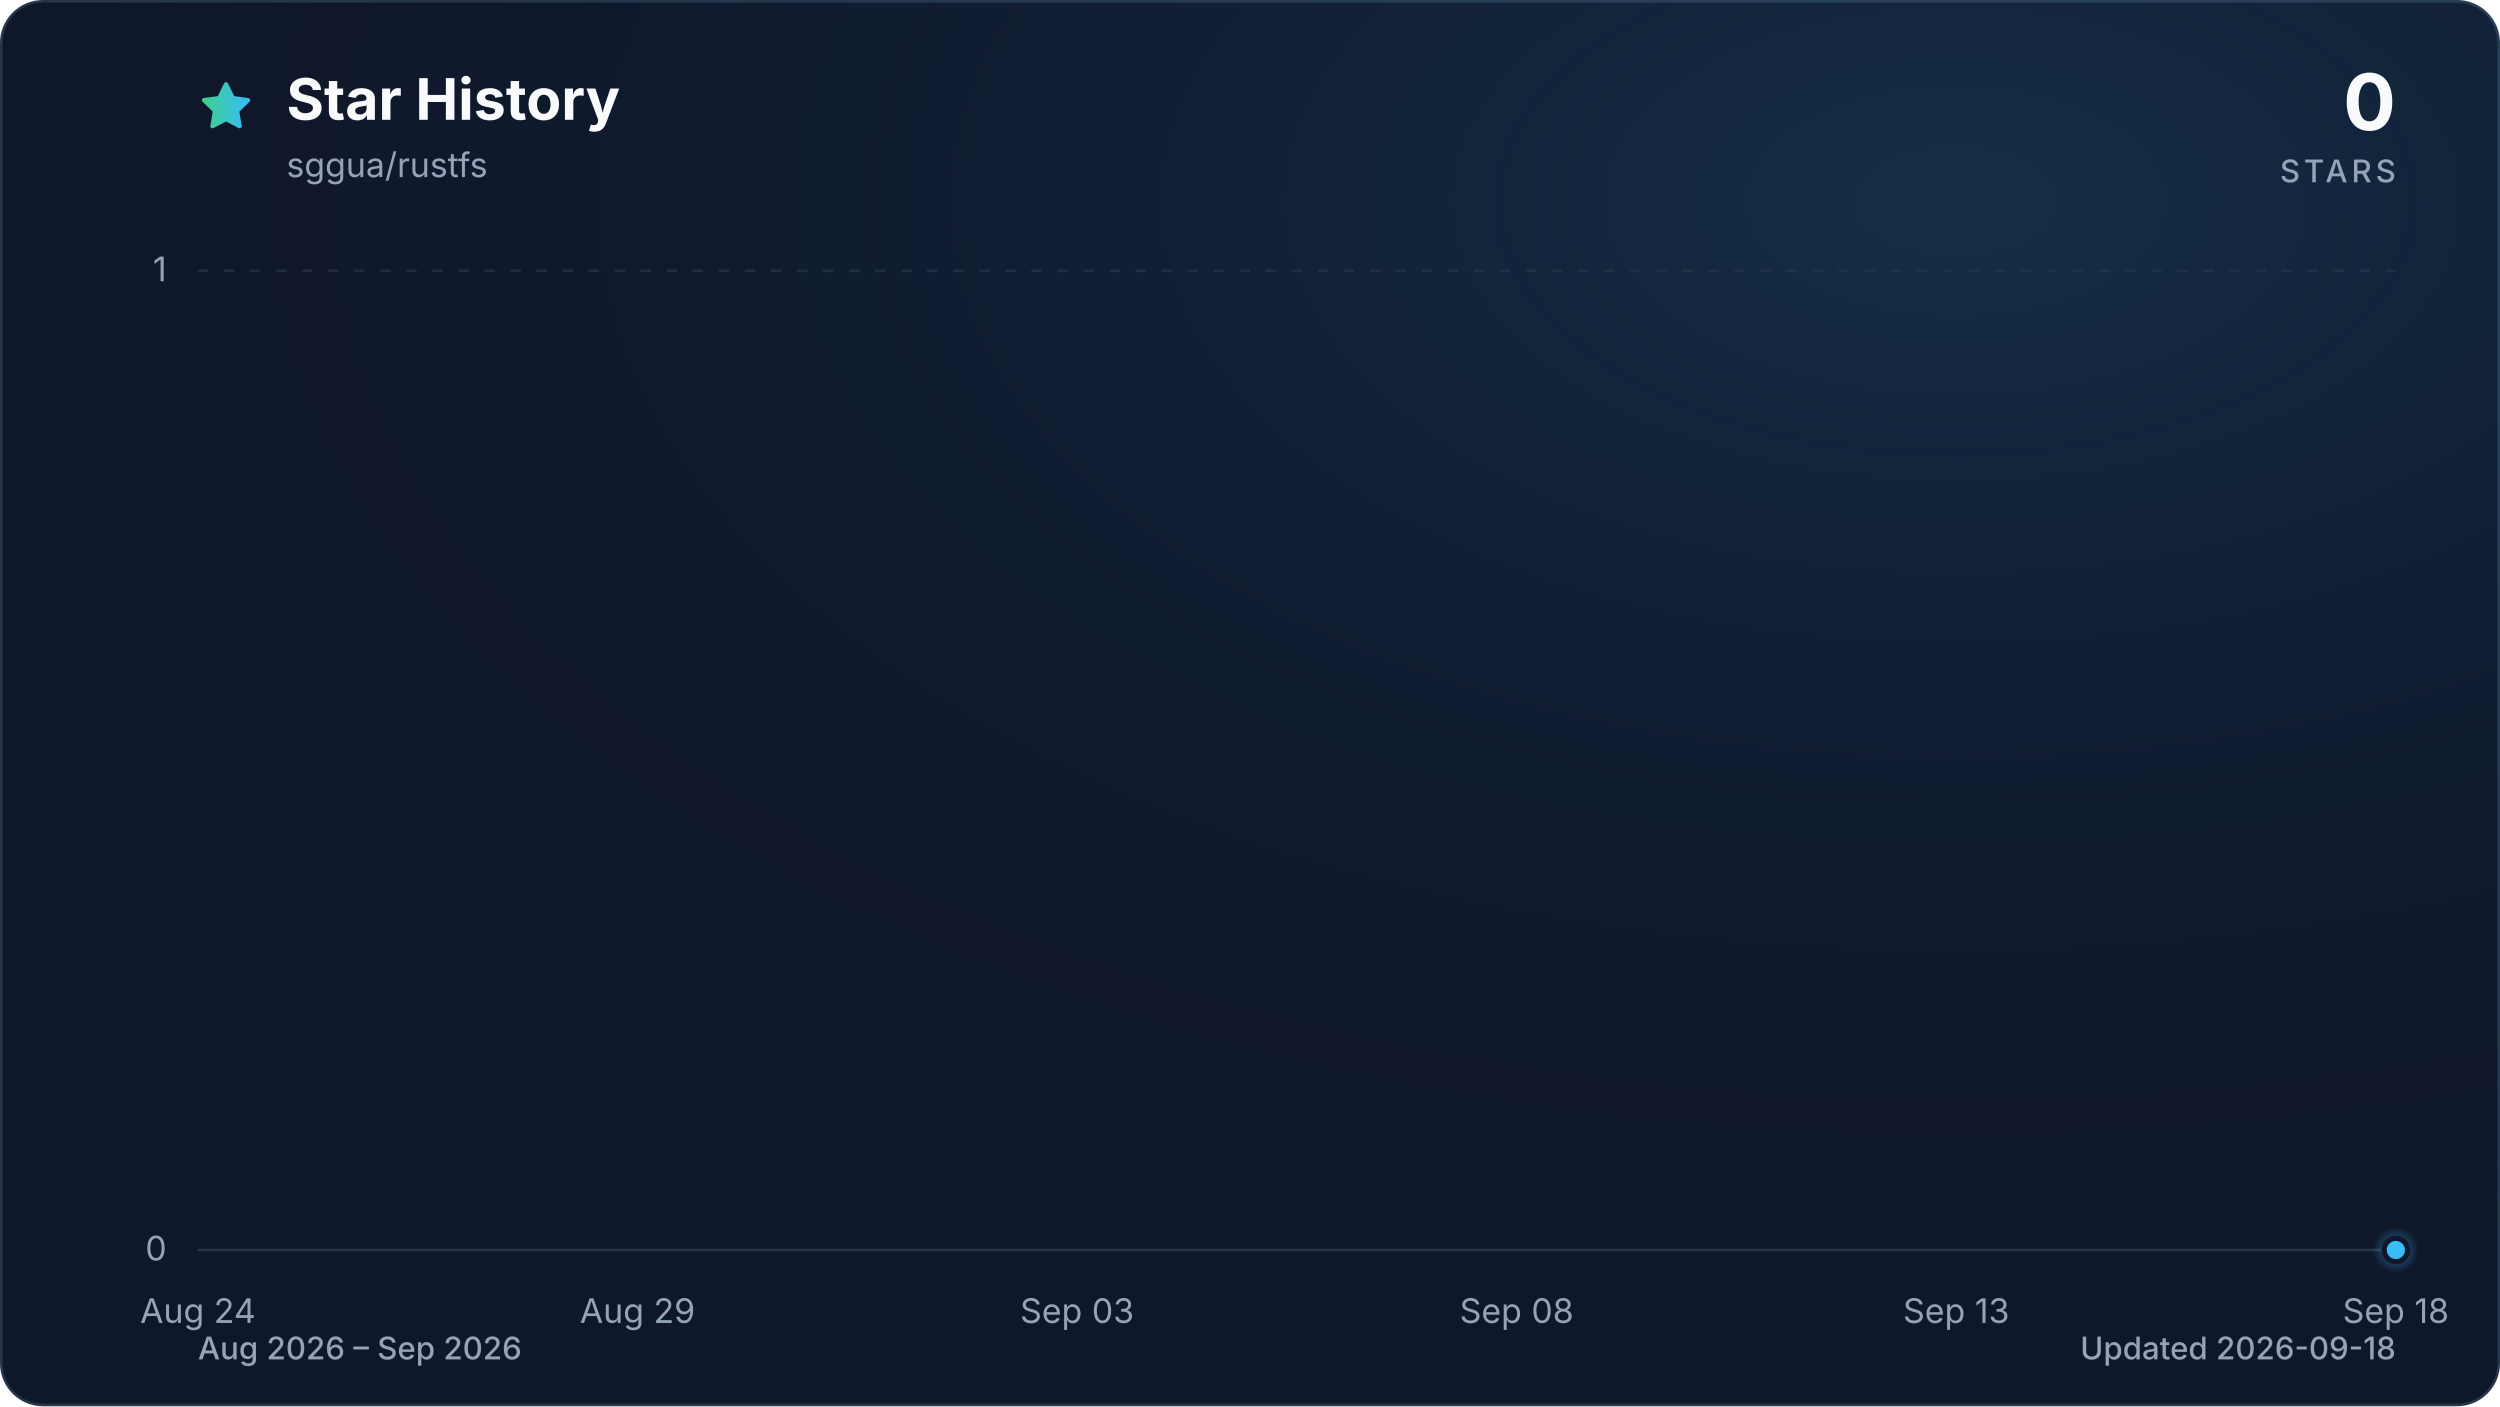
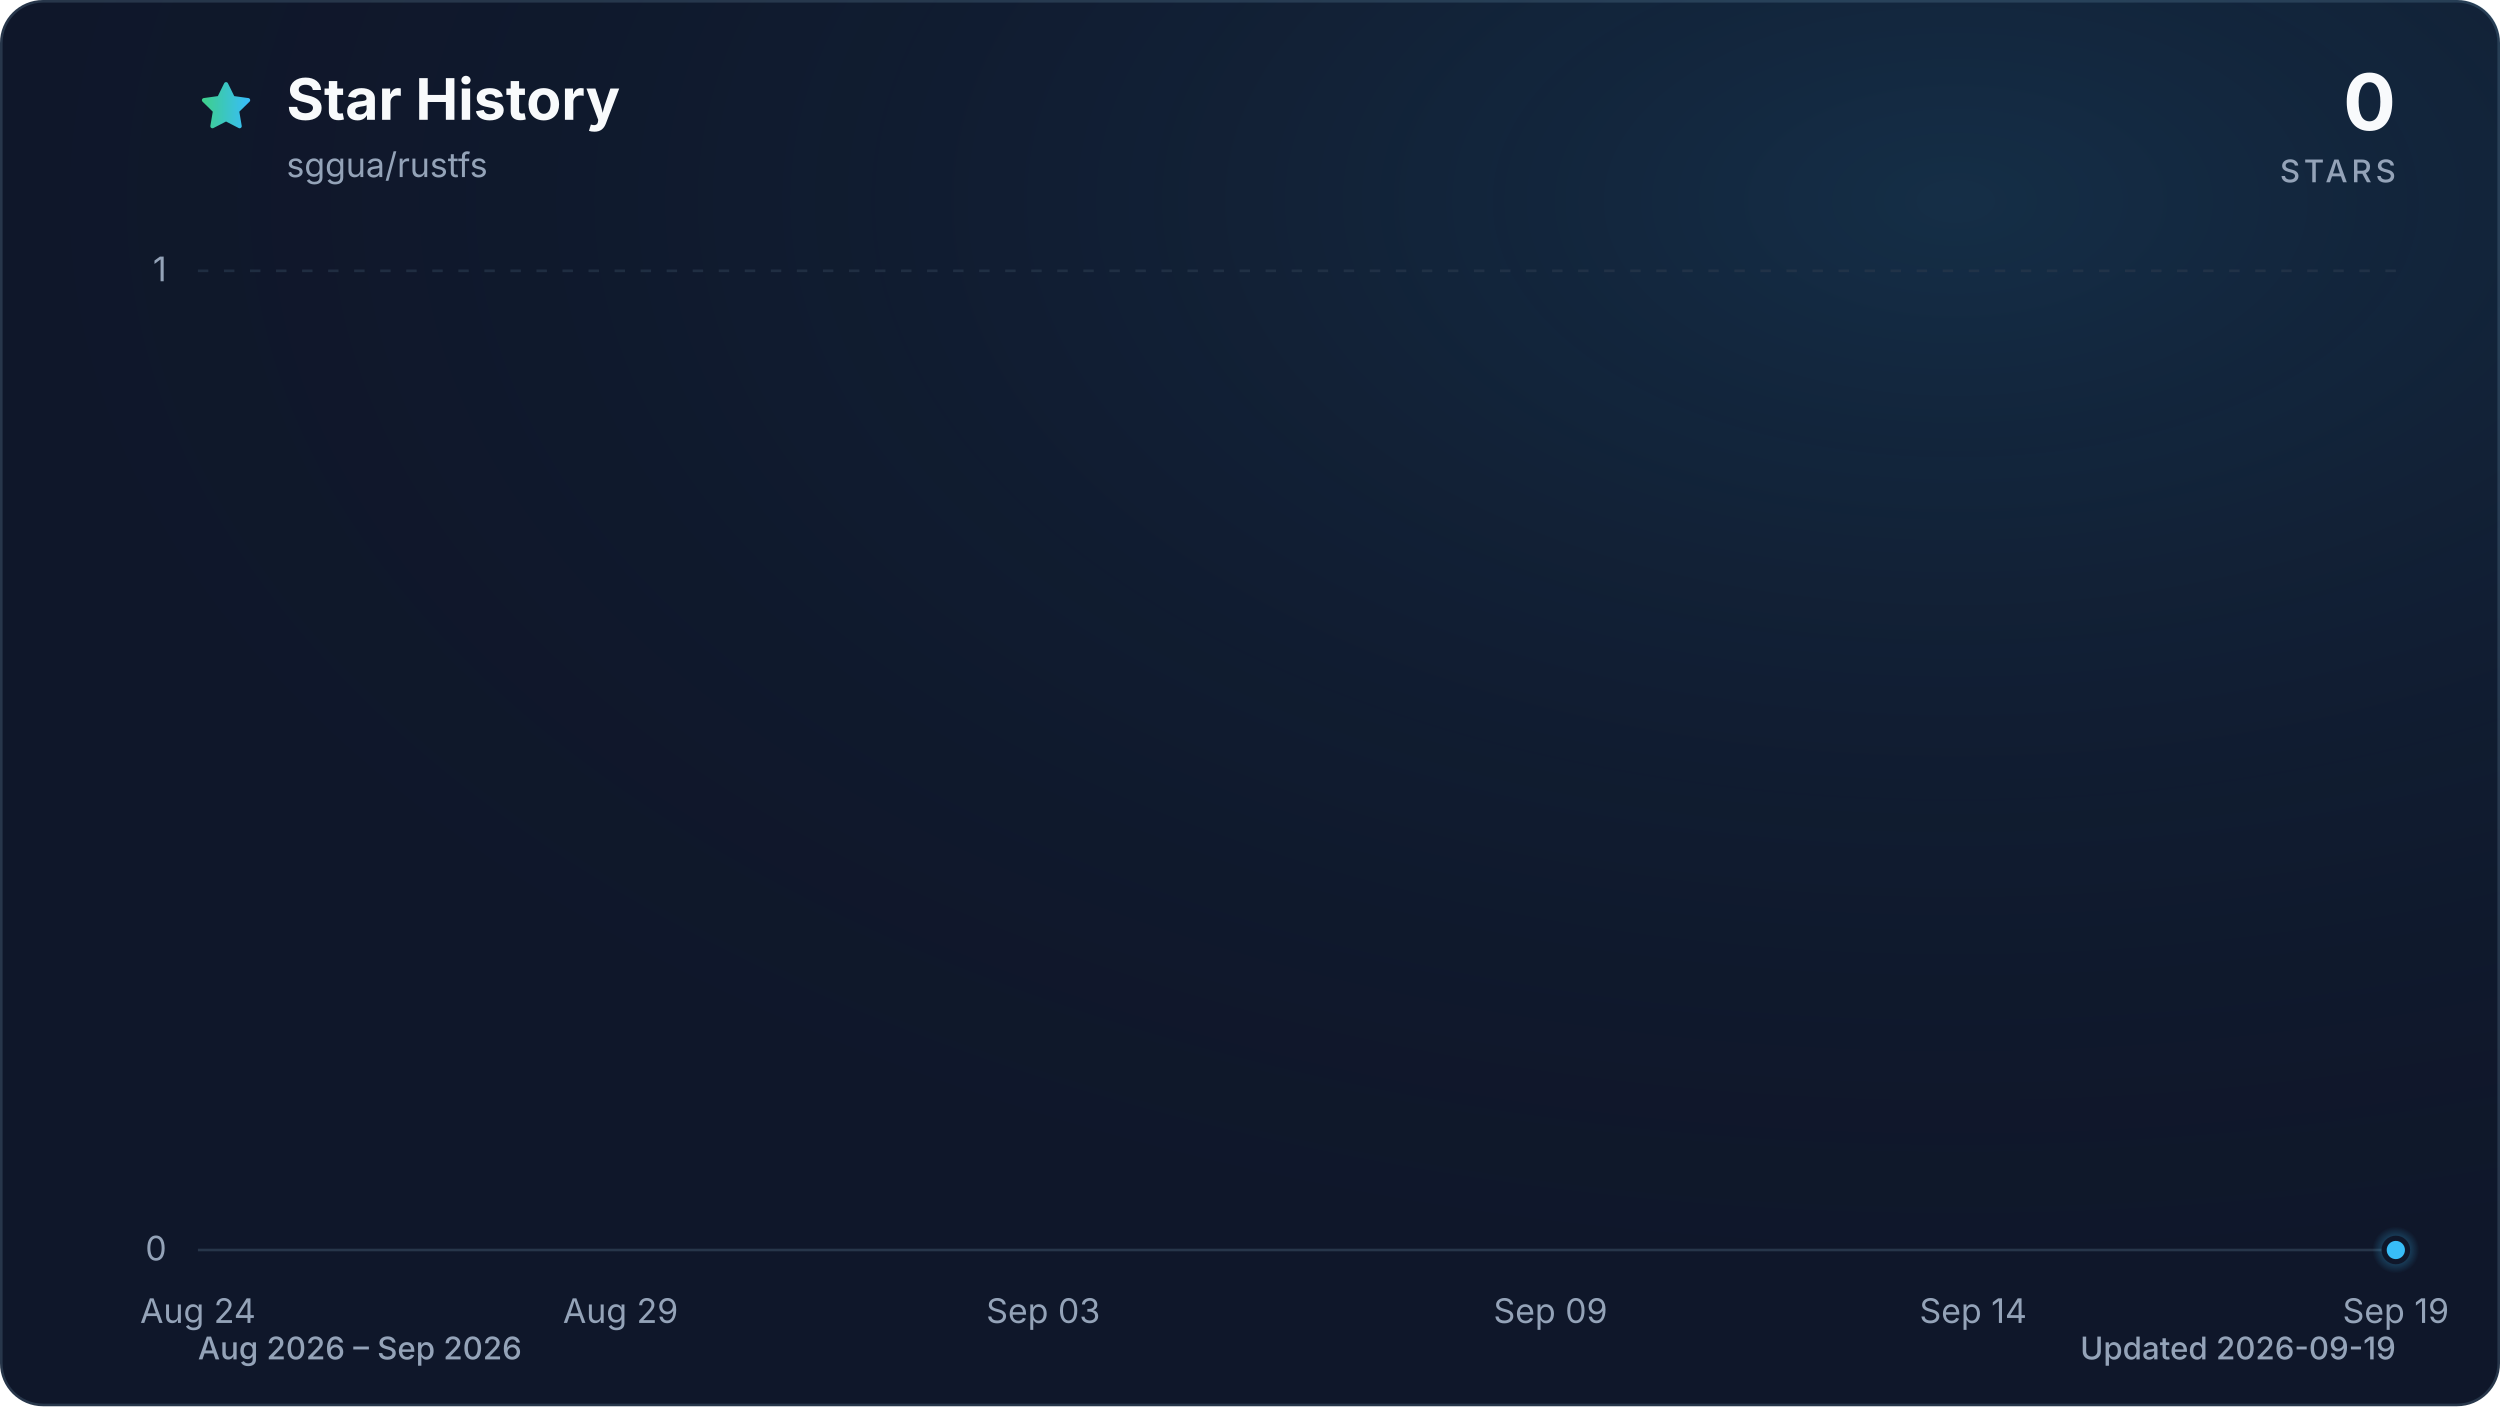
<svg xmlns="http://www.w3.org/2000/svg" viewBox="0 0 960 540" role="img" aria-labelledby="title description" data-style="gradient" data-variant="glow" data-animated="true">
  <defs>
    <linearGradient id="trend" x1="0" y1="0" x2="1" y2="0">
      <stop offset="0%" stop-color="#3ecf8e" />
      <stop offset="100%" stop-color="#38bdf8" />
    </linearGradient>
    <linearGradient id="area" x1="0" y1="0" x2="0" y2="1">
      <stop offset="0%" stop-color="#3ecf8e" stop-opacity="0.30" />
      <stop offset="55%" stop-color="#38bdf8" stop-opacity="0.10" />
      <stop offset="100%" stop-color="#38bdf8" stop-opacity="0.01" />
    </linearGradient>
    <radialGradient id="marker-halo" cx="50%" cy="50%" r="50%">
      <stop offset="0%" stop-color="#38bdf8" stop-opacity="0.55" />
      <stop offset="100%" stop-color="#38bdf8" stop-opacity="0" />
    </radialGradient>
    <radialGradient id="surface-glow" cx="78%" cy="14%" r="80%">
      <stop offset="0%" stop-color="#38bdf8" stop-opacity="0.14" />
      <stop offset="100%" stop-color="#0f172a" stop-opacity="0" />
    </radialGradient>
    <filter id="trend-glow" x="-20%" y="-20%" width="140%" height="140%">
      <feGaussianBlur stdDeviation="7" />
    </filter>
  </defs>
  <style>
.trend-enter{transform-box:fill-box;transform-origin:center;animation:trend-enter 520ms cubic-bezier(0.16,1,0.3,1)}
.marker-enter{transform-box:fill-box;transform-origin:center;animation:marker-enter 320ms cubic-bezier(0.16,1,0.3,1) 200ms both}
.marker-pulse{transform-box:fill-box;transform-origin:center;animation:marker-pulse 2.6s ease-out infinite}
@keyframes trend-enter{from{opacity:.35;transform:translateY(10px)}to{opacity:1;transform:translateY(0)}}
@keyframes marker-enter{from{opacity:0;transform:scale(.4)}to{opacity:1;transform:scale(1)}}
@keyframes marker-pulse{0%{opacity:.5;transform:scale(.7)}70%,100%{opacity:0;transform:scale(2.1)}}
@media (prefers-reduced-motion:reduce){.trend-enter,.marker-enter,.marker-pulse{animation:none!important}}
@media (prefers-reduced-motion:reduce){.marker-pulse{opacity:0}}
</style>
  <rect x="0.5" y="0.5" width="959" height="539" fill="#0f172a" stroke="#27364a" stroke-width="1" rx="16" />
  <rect width="960" height="540" fill="url(#surface-glow)" rx="16" />
  <path d="M12 2.6l2.9 5.9 6.5.9-4.7 4.6 1.1 6.5-5.8-3-5.8 3 1.1-6.5-4.7-4.6 6.5-.9L12 2.6Z" transform="translate(76 30) scale(.9)" fill="url(#trend)" stroke="url(#trend)" stroke-width="1.8" stroke-linejoin="round" aria-hidden="true" />
  <text x="110" y="46" fill="#f8fafc" font-family="ui-sans-serif, system-ui, -apple-system, BlinkMacSystemFont, 'Segoe UI', sans-serif" font-size="22" font-weight="700">Star History</text>
  <text x="110" y="68" fill="#94a3b8" font-family="ui-sans-serif, system-ui, -apple-system, BlinkMacSystemFont, 'Segoe UI', sans-serif" font-size="13">sggua/rustfs</text>
  <text x="920" y="50" fill="#f8fafc" font-family="ui-sans-serif, system-ui, -apple-system, BlinkMacSystemFont, 'Segoe UI', sans-serif" font-size="30" font-weight="700" text-anchor="end">0</text>
  <text x="920" y="70" fill="#94a3b8" font-family="ui-sans-serif, system-ui, -apple-system, BlinkMacSystemFont, 'Segoe UI', sans-serif" font-size="12" font-weight="500" letter-spacing="1.5" text-anchor="end">STARS</text>
  <line x1="76" y1="480.0" x2="920" y2="480.0" stroke="#27364a" stroke-width="1" stroke-dasharray="0" opacity="1" />
  <text x="64" y="484.0" fill="#94a3b8" font-family="ui-sans-serif, system-ui, -apple-system, BlinkMacSystemFont, 'Segoe UI', sans-serif" font-size="13" text-anchor="end">0</text>
  <line x1="76" y1="104.0" x2="920" y2="104.0" stroke="#27364a" stroke-width="1" stroke-dasharray="4 6" opacity="0.7" />
  <text x="64" y="108.0" fill="#94a3b8" font-family="ui-sans-serif, system-ui, -apple-system, BlinkMacSystemFont, 'Segoe UI', sans-serif" font-size="13" text-anchor="end">1</text>
  <text x="76.0" y="508" fill="#94a3b8" font-family="ui-sans-serif, system-ui, -apple-system, BlinkMacSystemFont, 'Segoe UI', sans-serif" font-size="13" text-anchor="middle">Aug 24</text>
-   <text x="244.8" y="508" fill="#94a3b8" font-family="ui-sans-serif, system-ui, -apple-system, BlinkMacSystemFont, 'Segoe UI', sans-serif" font-size="13" text-anchor="middle">Aug 29</text>
-   <text x="413.6" y="508" fill="#94a3b8" font-family="ui-sans-serif, system-ui, -apple-system, BlinkMacSystemFont, 'Segoe UI', sans-serif" font-size="13" text-anchor="middle">Sep 03</text>
-   <text x="582.4" y="508" fill="#94a3b8" font-family="ui-sans-serif, system-ui, -apple-system, BlinkMacSystemFont, 'Segoe UI', sans-serif" font-size="13" text-anchor="middle">Sep 08</text>
-   <text x="751.2" y="508" fill="#94a3b8" font-family="ui-sans-serif, system-ui, -apple-system, BlinkMacSystemFont, 'Segoe UI', sans-serif" font-size="13" text-anchor="middle">Sep 13</text>
-   <text x="920.0" y="508" fill="#94a3b8" font-family="ui-sans-serif, system-ui, -apple-system, BlinkMacSystemFont, 'Segoe UI', sans-serif" font-size="13" text-anchor="middle">Sep 18</text>
+   <text x="238.3" y="508" fill="#94a3b8" font-family="ui-sans-serif, system-ui, -apple-system, BlinkMacSystemFont, 'Segoe UI', sans-serif" font-size="13" text-anchor="middle">Aug 29</text>
+   <text x="400.6" y="508" fill="#94a3b8" font-family="ui-sans-serif, system-ui, -apple-system, BlinkMacSystemFont, 'Segoe UI', sans-serif" font-size="13" text-anchor="middle">Sep 03</text>
+   <text x="595.4" y="508" fill="#94a3b8" font-family="ui-sans-serif, system-ui, -apple-system, BlinkMacSystemFont, 'Segoe UI', sans-serif" font-size="13" text-anchor="middle">Sep 09</text>
+   <text x="757.7" y="508" fill="#94a3b8" font-family="ui-sans-serif, system-ui, -apple-system, BlinkMacSystemFont, 'Segoe UI', sans-serif" font-size="13" text-anchor="middle">Sep 14</text>
+   <text x="920.0" y="508" fill="#94a3b8" font-family="ui-sans-serif, system-ui, -apple-system, BlinkMacSystemFont, 'Segoe UI', sans-serif" font-size="13" text-anchor="middle">Sep 19</text>
  <g class="trend-enter">
-     <path d="M 76.0 480.0 C 87.3 480.0, 98.5 480.0, 109.8 480.0 C 121.0 480.0, 132.3 480.0, 143.5 480.0 C 154.8 480.0, 166.0 480.0, 177.3 480.0 C 188.5 480.0, 199.8 480.0, 211.0 480.0 C 222.3 480.0, 233.5 480.0, 244.8 480.0 C 256.1 480.0, 267.3 480.0, 278.6 480.0 C 289.8 480.0, 301.1 480.0, 312.3 480.0 C 323.6 480.0, 334.8 480.0, 346.1 480.0 C 357.3 480.0, 368.6 480.0, 379.8 480.0 C 391.1 480.0, 402.3 480.0, 413.6 480.0 C 424.9 480.0, 436.1 480.0, 447.4 480.0 C 458.6 480.0, 469.9 480.0, 481.1 480.0 C 492.4 480.0, 503.6 480.0, 514.9 480.0 C 526.1 480.0, 537.4 480.0, 548.6 480.0 C 559.9 480.0, 571.1 480.0, 582.4 480.0 C 593.7 480.0, 604.9 480.0, 616.2 480.0 C 627.4 480.0, 638.7 480.0, 649.9 480.0 C 661.2 480.0, 672.4 480.0, 683.7 480.0 C 694.9 480.0, 706.2 480.0, 717.4 480.0 C 728.7 480.0, 739.9 480.0, 751.2 480.0 C 762.5 480.0, 773.7 480.0, 785.0 480.0 C 796.2 480.0, 807.5 480.0, 818.7 480.0 C 830.0 480.0, 841.2 480.0, 852.5 480.0 C 863.7 480.0, 875.0 480.0, 886.2 480.0 C 897.5 480.0, 908.7 480.0, 920.0 480.0 L 920.0 480.0 L 76.0 480.0 Z" fill="url(#area)" />
-     <path d="M 76.0 480.0 C 87.3 480.0, 98.5 480.0, 109.8 480.0 C 121.0 480.0, 132.3 480.0, 143.5 480.0 C 154.8 480.0, 166.0 480.0, 177.3 480.0 C 188.5 480.0, 199.8 480.0, 211.0 480.0 C 222.3 480.0, 233.5 480.0, 244.8 480.0 C 256.1 480.0, 267.3 480.0, 278.6 480.0 C 289.8 480.0, 301.1 480.0, 312.3 480.0 C 323.6 480.0, 334.8 480.0, 346.1 480.0 C 357.3 480.0, 368.6 480.0, 379.8 480.0 C 391.1 480.0, 402.3 480.0, 413.6 480.0 C 424.9 480.0, 436.1 480.0, 447.4 480.0 C 458.6 480.0, 469.9 480.0, 481.1 480.0 C 492.4 480.0, 503.6 480.0, 514.9 480.0 C 526.1 480.0, 537.4 480.0, 548.6 480.0 C 559.9 480.0, 571.1 480.0, 582.4 480.0 C 593.7 480.0, 604.9 480.0, 616.2 480.0 C 627.4 480.0, 638.7 480.0, 649.9 480.0 C 661.2 480.0, 672.4 480.0, 683.7 480.0 C 694.9 480.0, 706.2 480.0, 717.4 480.0 C 728.7 480.0, 739.9 480.0, 751.2 480.0 C 762.5 480.0, 773.7 480.0, 785.0 480.0 C 796.2 480.0, 807.5 480.0, 818.7 480.0 C 830.0 480.0, 841.2 480.0, 852.5 480.0 C 863.7 480.0, 875.0 480.0, 886.2 480.0 C 897.5 480.0, 908.7 480.0, 920.0 480.0" fill="none" stroke="url(#trend)" stroke-width="12" stroke-linecap="round" stroke-linejoin="round" opacity="0.16" filter="url(#trend-glow)" />
-     <path d="M 76.0 480.0 C 87.3 480.0, 98.5 480.0, 109.8 480.0 C 121.0 480.0, 132.3 480.0, 143.5 480.0 C 154.8 480.0, 166.0 480.0, 177.3 480.0 C 188.5 480.0, 199.8 480.0, 211.0 480.0 C 222.3 480.0, 233.5 480.0, 244.8 480.0 C 256.1 480.0, 267.3 480.0, 278.6 480.0 C 289.8 480.0, 301.1 480.0, 312.3 480.0 C 323.6 480.0, 334.8 480.0, 346.1 480.0 C 357.3 480.0, 368.6 480.0, 379.8 480.0 C 391.1 480.0, 402.3 480.0, 413.6 480.0 C 424.9 480.0, 436.1 480.0, 447.4 480.0 C 458.6 480.0, 469.9 480.0, 481.1 480.0 C 492.4 480.0, 503.6 480.0, 514.9 480.0 C 526.1 480.0, 537.4 480.0, 548.6 480.0 C 559.9 480.0, 571.1 480.0, 582.4 480.0 C 593.7 480.0, 604.9 480.0, 616.2 480.0 C 627.4 480.0, 638.7 480.0, 649.9 480.0 C 661.2 480.0, 672.4 480.0, 683.7 480.0 C 694.9 480.0, 706.2 480.0, 717.4 480.0 C 728.7 480.0, 739.9 480.0, 751.2 480.0 C 762.5 480.0, 773.7 480.0, 785.0 480.0 C 796.2 480.0, 807.5 480.0, 818.7 480.0 C 830.0 480.0, 841.2 480.0, 852.5 480.0 C 863.7 480.0, 875.0 480.0, 886.2 480.0 C 897.5 480.0, 908.7 480.0, 920.0 480.0" fill="none" stroke="url(#trend)" stroke-width="3" stroke-linecap="round" stroke-linejoin="round" />
+     <path d="M 76.0 480.0 C 86.8 480.0, 97.6 480.0, 108.5 480.0 C 119.3 480.0, 130.1 480.0, 140.9 480.0 C 151.7 480.0, 162.6 480.0, 173.4 480.0 C 184.2 480.0, 195.0 480.0, 205.8 480.0 C 216.7 480.0, 227.5 480.0, 238.3 480.0 C 249.1 480.0, 259.9 480.0, 270.8 480.0 C 281.6 480.0, 292.4 480.0, 303.2 480.0 C 314.1 480.0, 324.9 480.0, 335.7 480.0 C 346.5 480.0, 357.3 480.0, 368.2 480.0 C 379.0 480.0, 389.8 480.0, 400.6 480.0 C 411.4 480.0, 422.3 480.0, 433.1 480.0 C 443.9 480.0, 454.7 480.0, 465.5 480.0 C 476.4 480.0, 487.2 480.0, 498.0 480.0 C 508.8 480.0, 519.6 480.0, 530.5 480.0 C 541.3 480.0, 552.1 480.0, 562.9 480.0 C 573.7 480.0, 584.6 480.0, 595.4 480.0 C 606.2 480.0, 617.0 480.0, 627.8 480.0 C 638.7 480.0, 649.5 480.0, 660.3 480.0 C 671.1 480.0, 681.9 480.0, 692.8 480.0 C 703.6 480.0, 714.4 480.0, 725.2 480.0 C 736.1 480.0, 746.9 480.0, 757.7 480.0 C 768.5 480.0, 779.3 480.0, 790.2 480.0 C 801.0 480.0, 811.8 480.0, 822.6 480.0 C 833.4 480.0, 844.3 480.0, 855.1 480.0 C 865.9 480.0, 876.7 480.0, 887.5 480.0 C 898.4 480.0, 909.2 480.0, 920.0 480.0 L 920.0 480.0 L 76.0 480.0 Z" fill="url(#area)" />
+     <path d="M 76.0 480.0 C 86.8 480.0, 97.6 480.0, 108.5 480.0 C 119.3 480.0, 130.1 480.0, 140.9 480.0 C 151.7 480.0, 162.6 480.0, 173.4 480.0 C 184.2 480.0, 195.0 480.0, 205.8 480.0 C 216.7 480.0, 227.5 480.0, 238.3 480.0 C 249.1 480.0, 259.9 480.0, 270.8 480.0 C 281.6 480.0, 292.4 480.0, 303.2 480.0 C 314.1 480.0, 324.9 480.0, 335.7 480.0 C 346.5 480.0, 357.3 480.0, 368.2 480.0 C 379.0 480.0, 389.8 480.0, 400.6 480.0 C 411.4 480.0, 422.3 480.0, 433.1 480.0 C 443.9 480.0, 454.7 480.0, 465.5 480.0 C 476.4 480.0, 487.2 480.0, 498.0 480.0 C 508.8 480.0, 519.6 480.0, 530.5 480.0 C 541.3 480.0, 552.1 480.0, 562.9 480.0 C 573.7 480.0, 584.6 480.0, 595.4 480.0 C 606.2 480.0, 617.0 480.0, 627.8 480.0 C 638.7 480.0, 649.5 480.0, 660.3 480.0 C 671.1 480.0, 681.9 480.0, 692.8 480.0 C 703.6 480.0, 714.4 480.0, 725.2 480.0 C 736.1 480.0, 746.9 480.0, 757.7 480.0 C 768.5 480.0, 779.3 480.0, 790.2 480.0 C 801.0 480.0, 811.8 480.0, 822.6 480.0 C 833.4 480.0, 844.3 480.0, 855.1 480.0 C 865.9 480.0, 876.7 480.0, 887.5 480.0 C 898.4 480.0, 909.2 480.0, 920.0 480.0" fill="none" stroke="url(#trend)" stroke-width="12" stroke-linecap="round" stroke-linejoin="round" opacity="0.16" filter="url(#trend-glow)" />
+     <path d="M 76.0 480.0 C 86.8 480.0, 97.6 480.0, 108.5 480.0 C 119.3 480.0, 130.1 480.0, 140.9 480.0 C 151.7 480.0, 162.6 480.0, 173.4 480.0 C 184.2 480.0, 195.0 480.0, 205.8 480.0 C 216.7 480.0, 227.5 480.0, 238.3 480.0 C 249.1 480.0, 259.9 480.0, 270.8 480.0 C 281.6 480.0, 292.4 480.0, 303.2 480.0 C 314.1 480.0, 324.9 480.0, 335.7 480.0 C 346.5 480.0, 357.3 480.0, 368.2 480.0 C 379.0 480.0, 389.8 480.0, 400.6 480.0 C 411.4 480.0, 422.3 480.0, 433.1 480.0 C 443.9 480.0, 454.7 480.0, 465.5 480.0 C 476.4 480.0, 487.2 480.0, 498.0 480.0 C 508.8 480.0, 519.6 480.0, 530.5 480.0 C 541.3 480.0, 552.1 480.0, 562.9 480.0 C 573.7 480.0, 584.6 480.0, 595.4 480.0 C 606.2 480.0, 617.0 480.0, 627.8 480.0 C 638.7 480.0, 649.5 480.0, 660.3 480.0 C 671.1 480.0, 681.9 480.0, 692.8 480.0 C 703.6 480.0, 714.4 480.0, 725.2 480.0 C 736.1 480.0, 746.9 480.0, 757.7 480.0 C 768.5 480.0, 779.3 480.0, 790.2 480.0 C 801.0 480.0, 811.8 480.0, 822.6 480.0 C 833.4 480.0, 844.3 480.0, 855.1 480.0 C 865.9 480.0, 876.7 480.0, 887.5 480.0 C 898.4 480.0, 909.2 480.0, 920.0 480.0" fill="none" stroke="url(#trend)" stroke-width="3" stroke-linecap="round" stroke-linejoin="round" />
  </g>
  <g class="marker-enter">
    <circle class="marker-pulse" cx="920.0" cy="480.0" r="9" fill="url(#marker-halo)" />
    <circle cx="920.0" cy="480.0" r="4.5" fill="#38bdf8" stroke="#0f172a" stroke-width="2" />
  </g>
  <text x="76" y="522" fill="#94a3b8" font-family="ui-sans-serif, system-ui, -apple-system, BlinkMacSystemFont, 'Segoe UI', sans-serif" font-size="12" font-weight="500">Aug 2026 – Sep 2026</text>
-   <text x="920" y="522" fill="#94a3b8" font-family="ui-sans-serif, system-ui, -apple-system, BlinkMacSystemFont, 'Segoe UI', sans-serif" font-size="12" font-weight="500" text-anchor="end">Updated 2026-09-18</text>
+   <text x="920" y="522" fill="#94a3b8" font-family="ui-sans-serif, system-ui, -apple-system, BlinkMacSystemFont, 'Segoe UI', sans-serif" font-size="12" font-weight="500" text-anchor="end">Updated 2026-09-19</text>
</svg>
